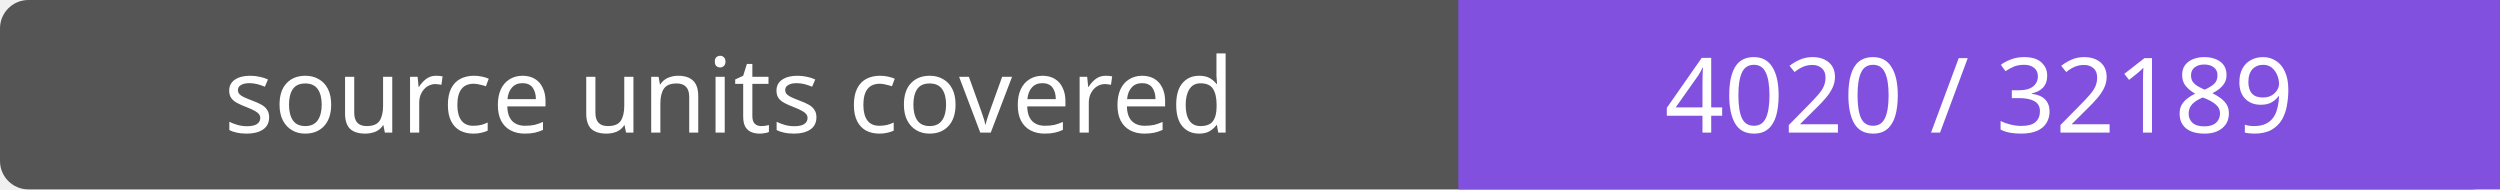
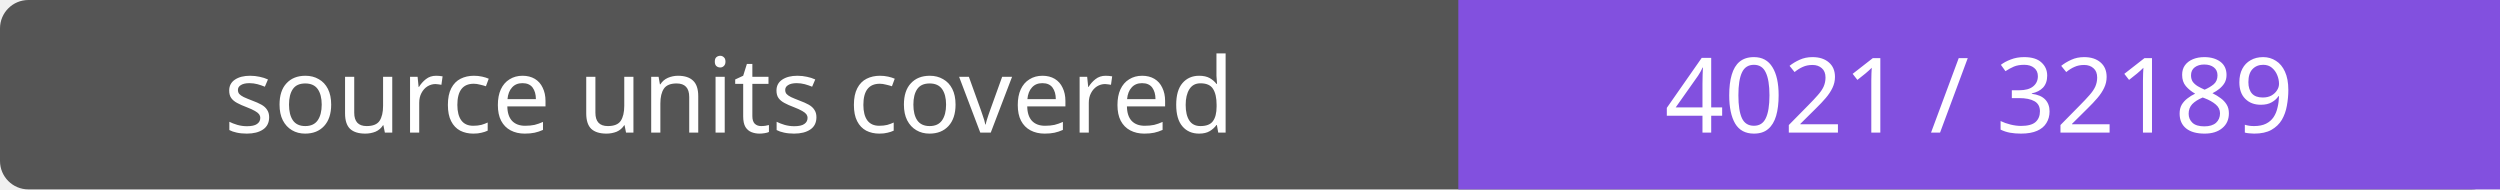
- <svg xmlns="http://www.w3.org/2000/svg" width="264" height="20" role="img" aria-label="source units covered: 4020 / 32189">
+ <svg xmlns="http://www.w3.org/2000/svg" width="264" height="20" role="img" aria-label="source units covered: 4021 / 32189">
  <rect width="264" height="20" rx="3" fill="#555" />
  <path fill="#8250df" d="M154 0h110v20H154z" />
  <g fill="#fff" text-anchor="middle" font-family="Verdana,sans-serif" font-size="11">
    <text x="77.0" y="14">source units covered</text>
-     <text x="209.0" y="14">4020 / 32189</text>
+     <text x="209.0" y="14">4021 / 32189</text>
  </g>
</svg>
